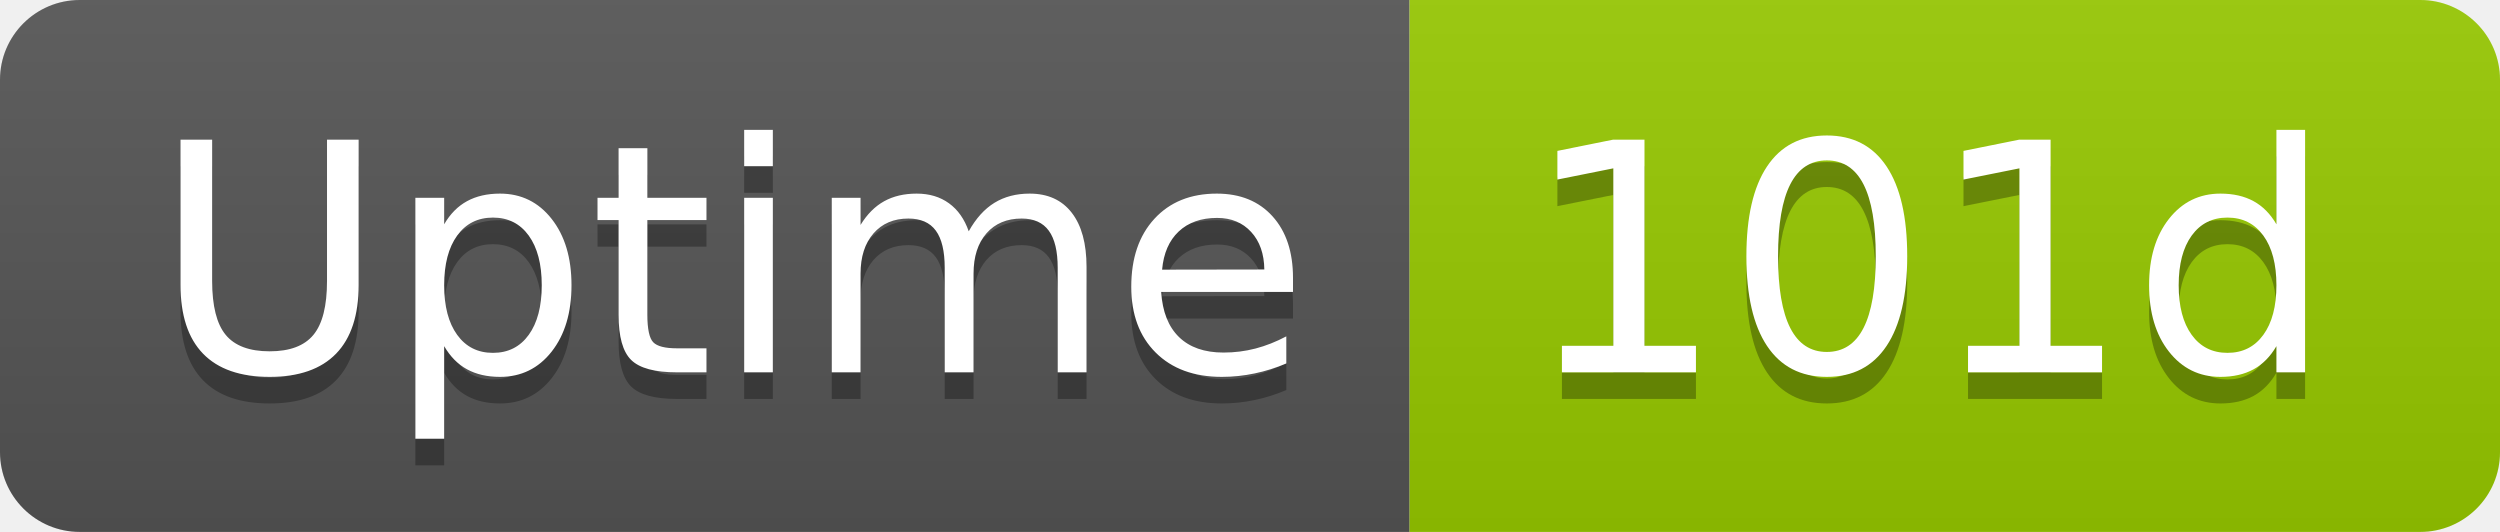
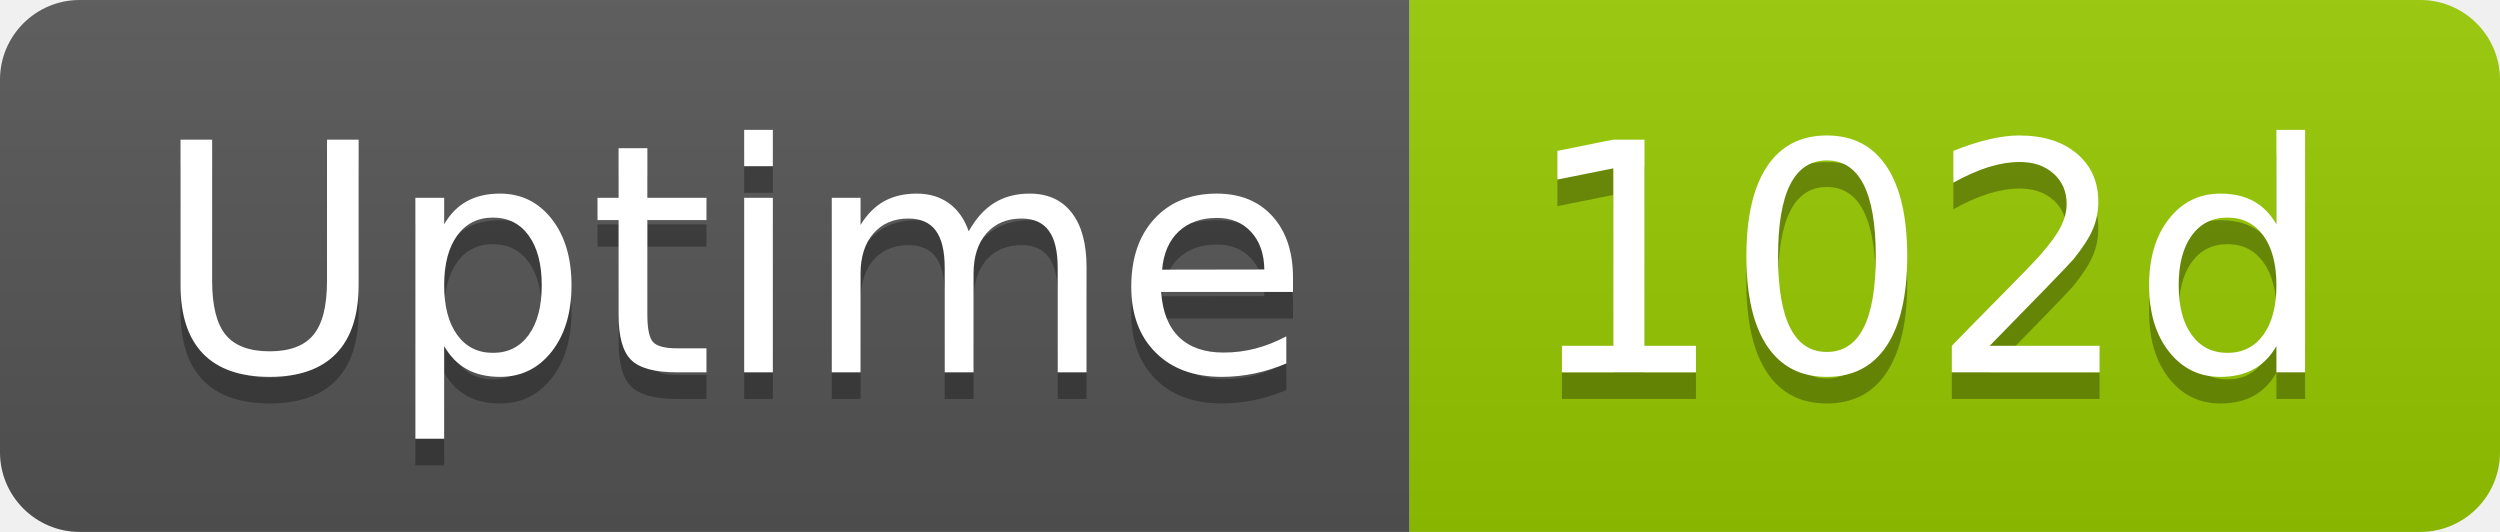
- <svg xmlns="http://www.w3.org/2000/svg" width="94" height="20" role="img" aria-label="Uptime: 101d">
+ <svg xmlns="http://www.w3.org/2000/svg" width="94" height="20" role="img" aria-label="Uptime: 102d">
  <linearGradient id="s" x2="0" y2="100%">
    <stop offset="0" stop-color="#bbb" stop-opacity=".1" />
    <stop offset="1" stop-opacity=".1" />
  </linearGradient>
  <clipPath id="r">
    <rect width="94" height="20" rx="3" fill="#fff" />
  </clipPath>
  <g clip-path="url(#r)">
    <rect width="53" height="20" fill="#555" />
    <rect x="53" width="41" height="20" fill="#97ca00" />
    <rect width="94" height="20" fill="url(#s)" />
  </g>
  <g fill="#fff" text-anchor="middle" font-family="Verdana,Geneva,DejaVu Sans,sans-serif" text-rendering="geometricPrecision" font-size="120">
    <text aria-hidden="true" x="275" y="150" fill="#010101" fill-opacity=".3" transform="scale(.1)" textLength="418">Uptime</text>
    <text x="275" y="140" transform="scale(.1)" fill="#fff" textLength="418">Uptime</text>
-     <text aria-hidden="true" x="725" y="150" fill="#010101" fill-opacity=".3" transform="scale(.1)" textLength="304">101d</text>
-     <text x="725" y="140" transform="scale(.1)" fill="#fff" textLength="304">101d</text>
+     <text aria-hidden="true" x="725" y="150" fill="#010101" fill-opacity=".3" transform="scale(.1)" textLength="304">102d</text>
+     <text x="725" y="140" transform="scale(.1)" fill="#fff" textLength="304">102d</text>
  </g>
</svg>
